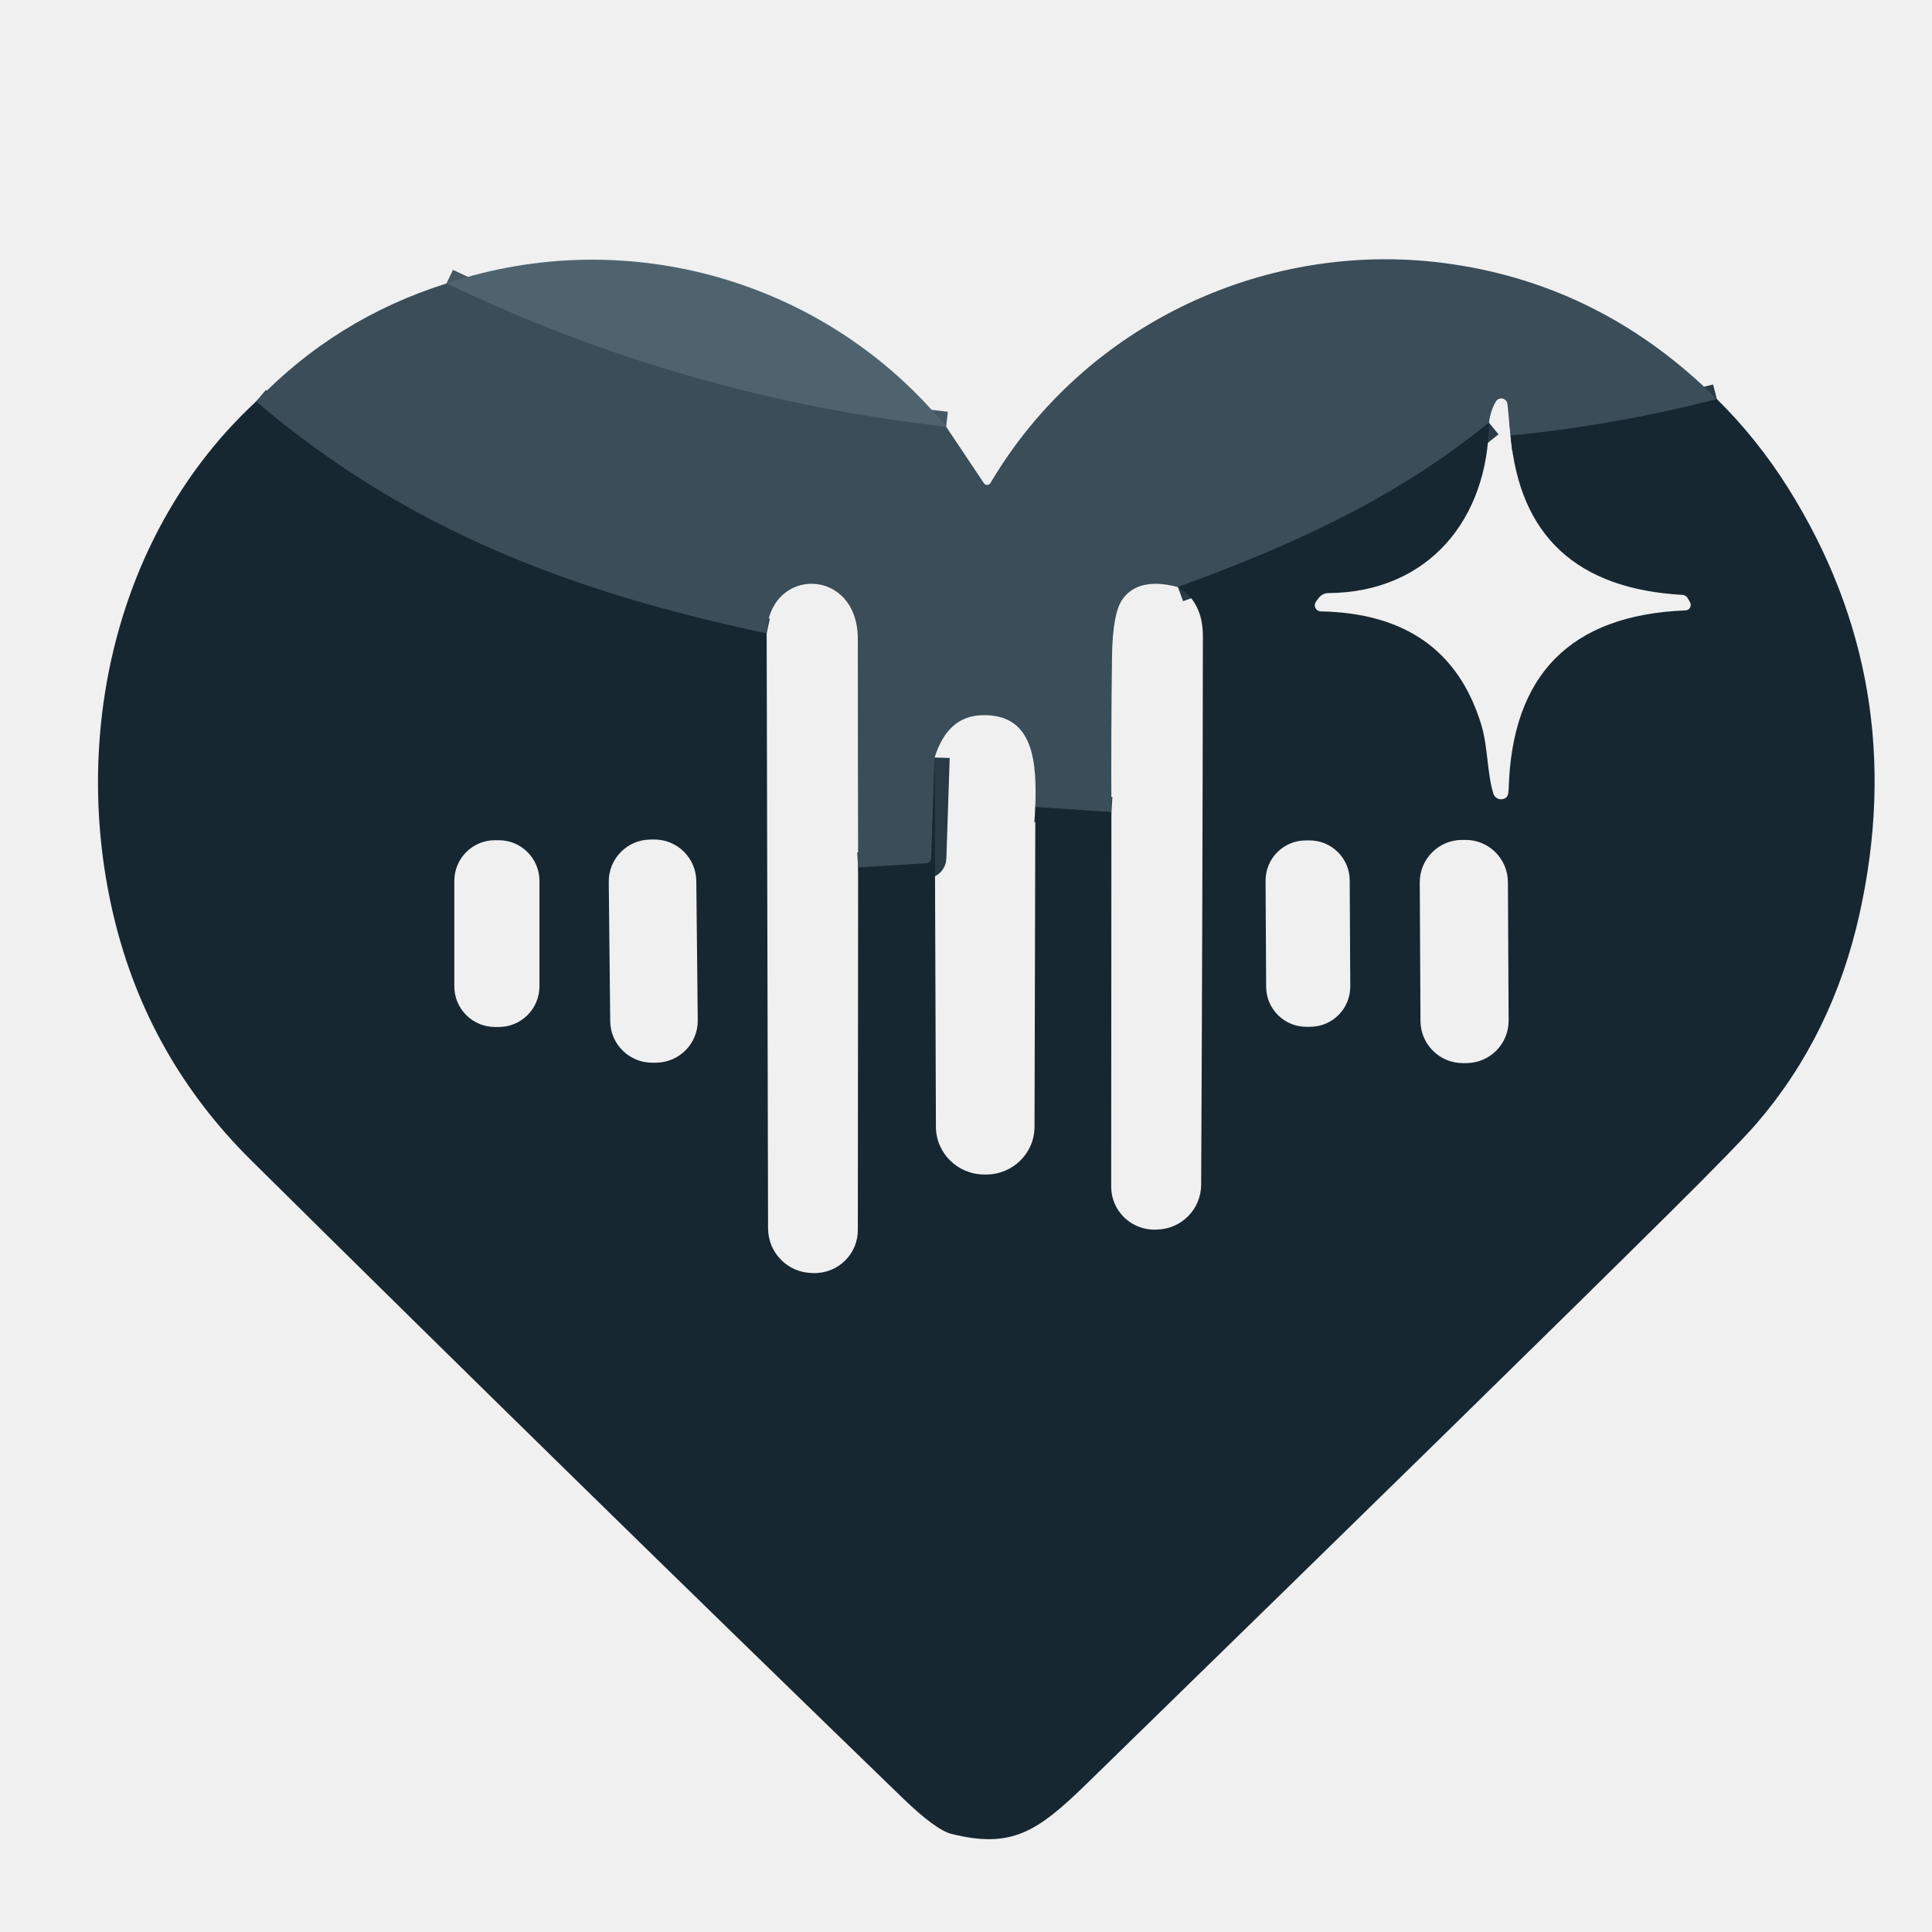
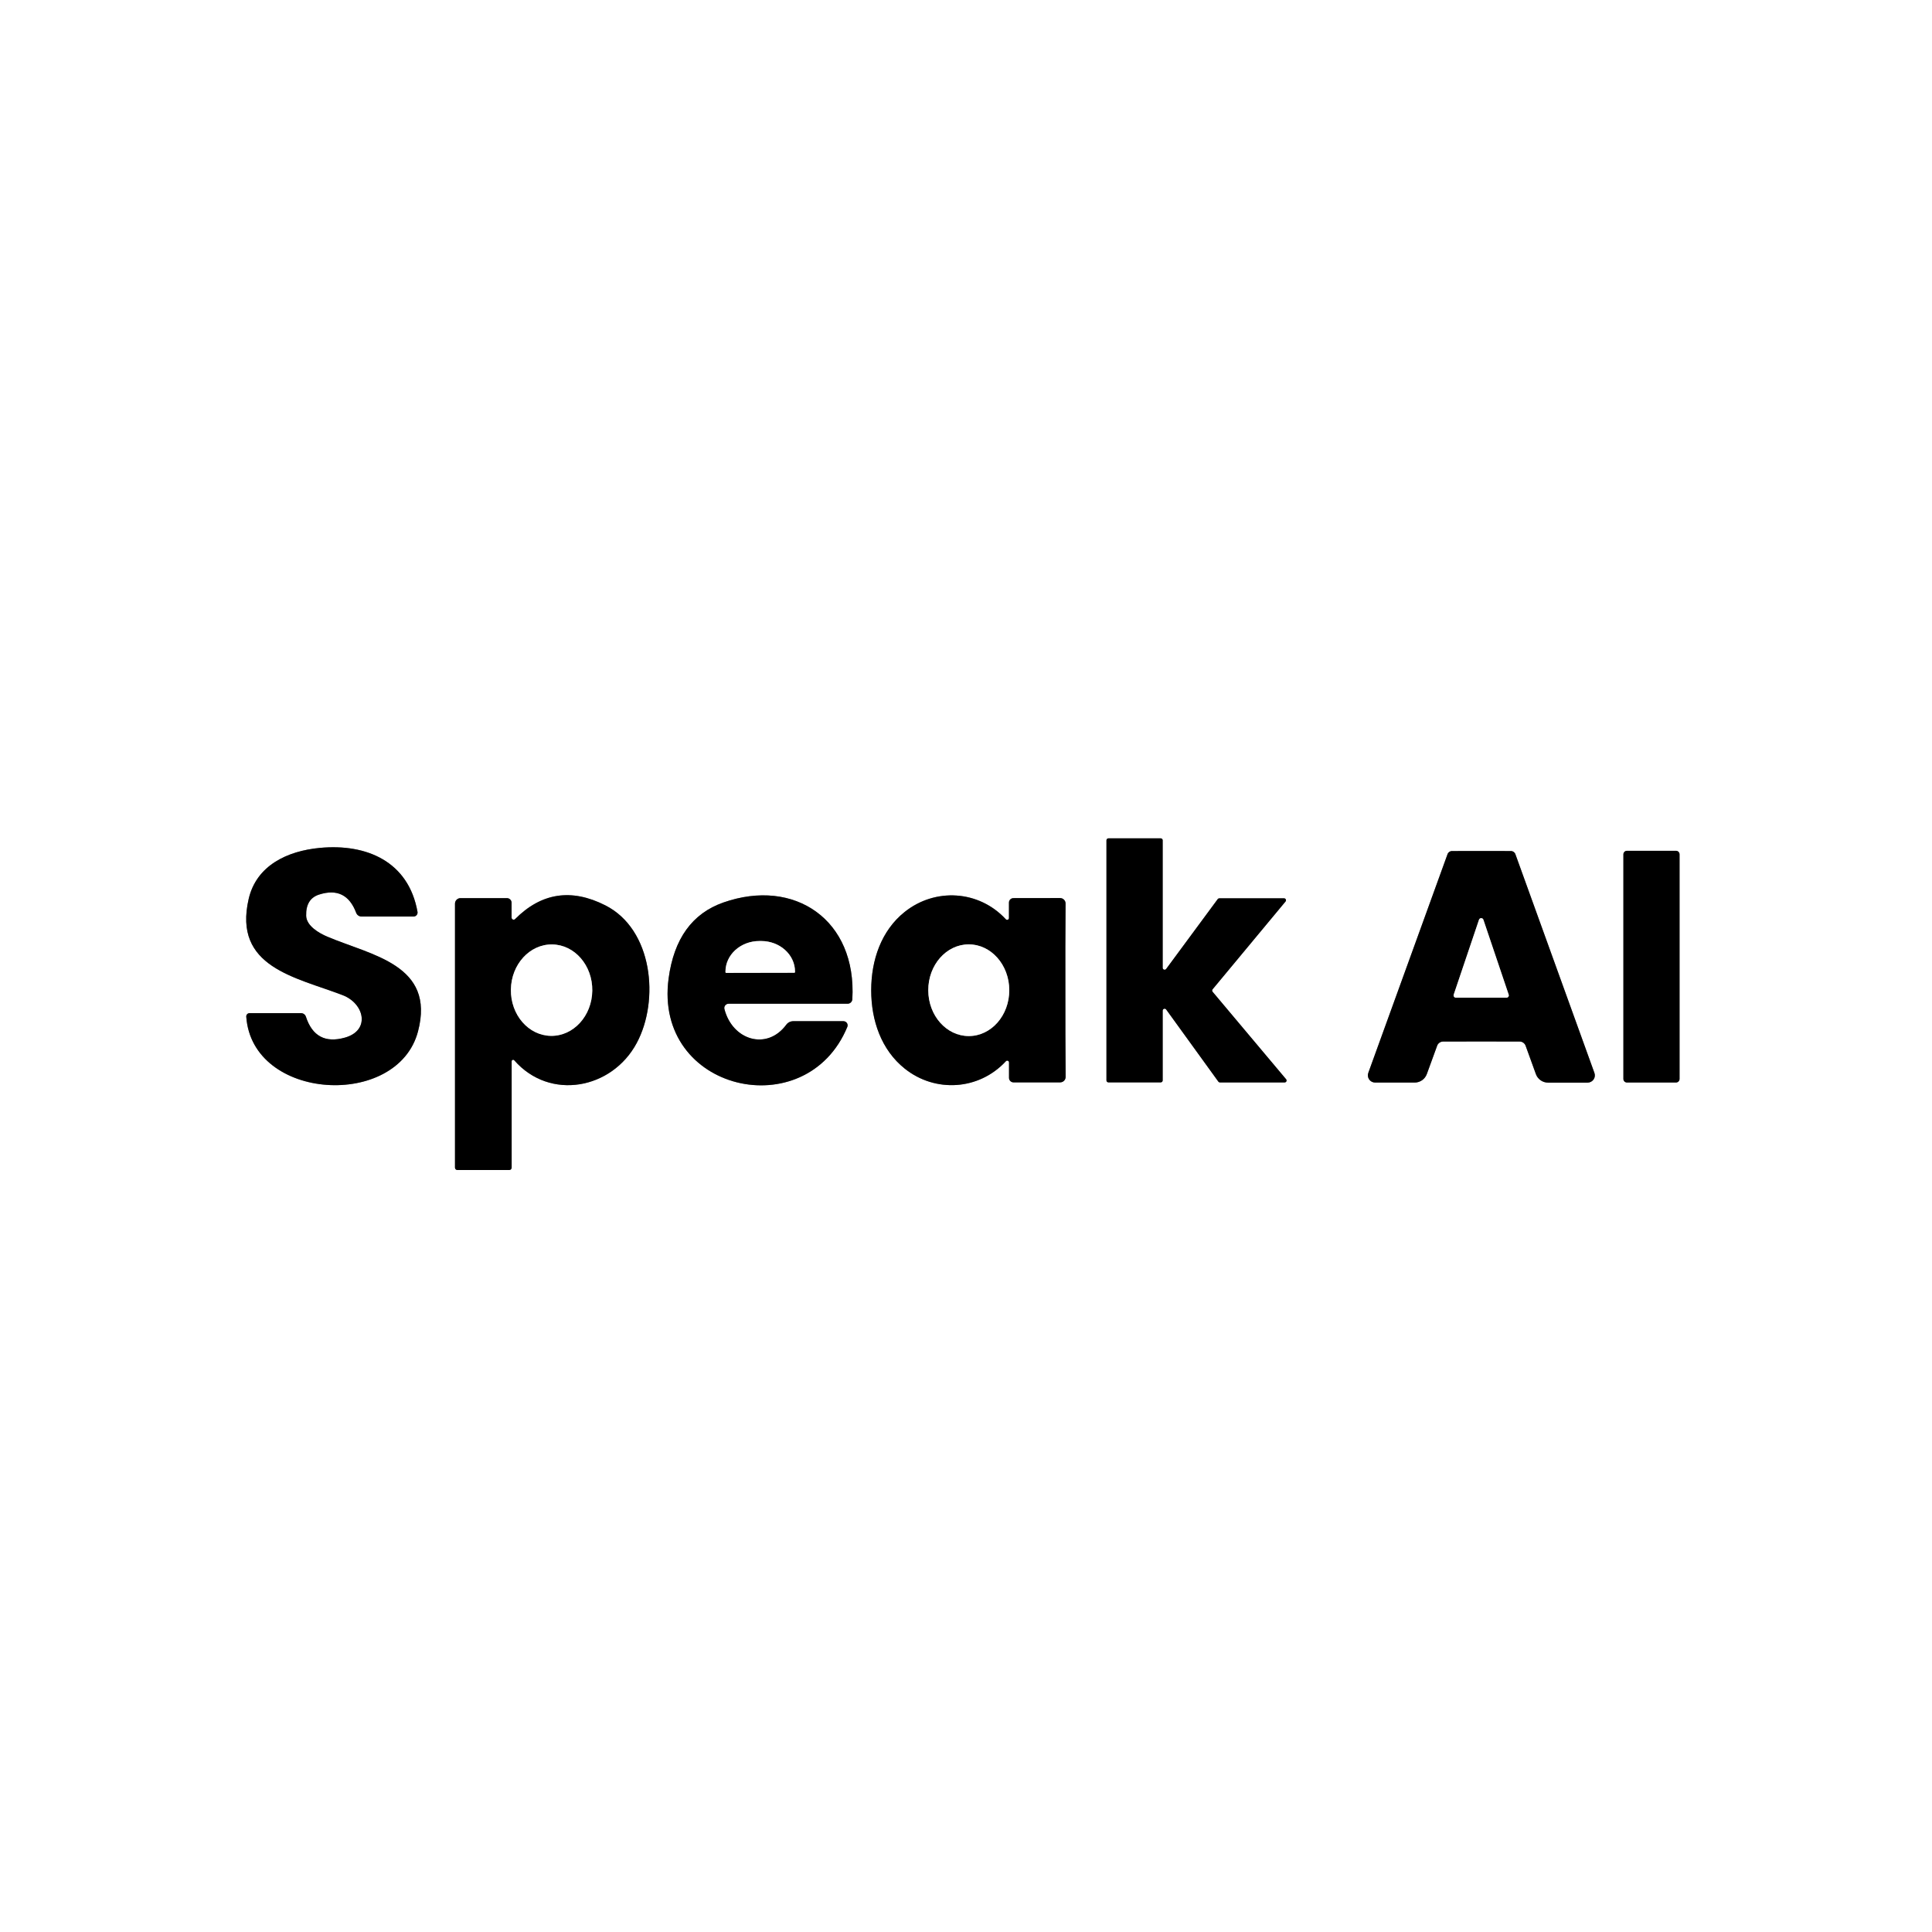
- <svg xmlns="http://www.w3.org/2000/svg" version="1.1" viewBox="0.00 0.00 192.00 192.00" width="128" height="128">
+ <svg xmlns="http://www.w3.org/2000/svg" version="1.1" viewBox="0.00 0.00 300.00 300.00" width="128" height="128">
  <g stroke-width="2.00" fill="none" stroke-linecap="butt">
-     <path stroke="#455864" vector-effect="non-scaling-stroke" d="   M 94.03 42.41   Q 68.07 39.51 44.37 28.17" />
-     <path stroke="#293a45" vector-effect="non-scaling-stroke" d="   M 170.62 39.66   Q 160.53 42.27 150.12 43.29" />
-     <path stroke="#293a45" vector-effect="non-scaling-stroke" d="   M 147.97 42.00   C 138.57 49.64 128.33 54.23 117.06 58.34" />
-     <path stroke="#293a45" vector-effect="non-scaling-stroke" d="   M 110.45 80.71   L 102.89 80.20" />
-     <path stroke="#293a45" vector-effect="non-scaling-stroke" d="   M 92.88 75.28   L 92.55 85.27   A 0.55 0.54 -1.2 0 1 92.03 85.80   L 85.28 86.21" />
-     <path stroke="#293a45" vector-effect="non-scaling-stroke" d="   M 76.19 62.95   C 57.07 58.90 40.56 52.78 25.45 39.90" />
+     <path stroke="#808080" vector-effect="non-scaling-stroke" d="   M 180.24 168.07   A 0.30 0.30 0.0 0 0 180.54 167.77   L 180.54 156.93   A 0.30 0.30 0.0 0 1 181.08 156.75   L 189.19 167.96   A 0.30 0.30 0.0 0 0 189.43 168.08   L 199.48 168.08   A 0.30 0.30 0.0 0 0 199.71 167.59   L 188.29 154.00   A 0.30 0.30 0.0 0 1 188.29 153.62   L 199.62 139.98   A 0.30 0.30 0.0 0 0 199.39 139.49   L 189.33 139.49   A 0.30 0.30 0.0 0 0 189.09 139.61   L 181.08 150.46   A 0.30 0.30 0.0 0 1 180.54 150.28   L 180.54 130.48   A 0.30 0.30 0.0 0 0 180.24 130.18   L 172.11 130.18   A 0.30 0.30 0.0 0 0 171.81 130.48   L 171.81 167.77   A 0.30 0.30 0.0 0 0 172.11 168.07   L 180.24 168.07" />
+     <path stroke="#808080" vector-effect="non-scaling-stroke" d="   M 64.83 141.59   C 63.44 133.79 56.95 130.97 49.66 131.66   C 44.58 132.14 39.83 134.40 38.62 139.56   C 36.14 150.21 45.92 151.72 53.21 154.53   C 56.59 155.83 57.55 160.00 53.56 161.12   Q 48.98 162.41 47.50 157.87   A 0.80 0.79 80.8 0 0 46.75 157.32   L 38.75 157.32   A 0.51 0.51 0.0 0 0 38.24 157.87   C 39.16 170.98 61.74 172.24 64.91 160.15   C 67.63 149.80 57.70 148.36 50.84 145.45   C 49.50 144.89 47.58 143.75 47.54 142.20   Q 47.47 139.58 49.54 138.91   Q 53.74 137.56 55.31 141.75   A 0.89 0.89 0.0 0 0 56.14 142.32   L 64.22 142.32   A 0.62 0.62 0.0 0 0 64.83 141.59" />
+     <path stroke="#808080" vector-effect="non-scaling-stroke" d="   M 230.03 161.72   Q 234.98 161.72 235.98 161.73   A 0.99 0.99 0.0 0 1 236.90 162.39   L 238.49 166.78   A 2.01 2.01 0.0 0 0 240.38 168.11   L 246.52 168.11   A 1.13 1.12 -10.0 0 0 247.58 166.60   L 235.31 132.64   A 0.73 0.73 0.0 0 0 234.62 132.15   Q 232.57 132.14 230.04 132.14   Q 227.51 132.14 225.46 132.15   A 0.73 0.73 0.0 0 0 224.77 132.64   L 212.47 166.59   A 1.13 1.12 10.0 0 0 213.53 168.10   L 219.67 168.10   A 2.01 2.01 0.0 0 0 221.56 166.77   L 223.16 162.38   A 0.99 0.99 0.0 0 1 224.08 161.73   Q 225.08 161.72 230.03 161.72" />
+     <path stroke="#808080" vector-effect="non-scaling-stroke" d="   M 260.80 132.66   A 0.55 0.55 0.0 0 0 260.25 132.11   L 252.63 132.11   A 0.55 0.55 0.0 0 0 252.08 132.66   L 252.08 167.54   A 0.55 0.55 0.0 0 0 252.63 168.09   L 260.25 168.09   A 0.55 0.55 0.0 0 0 260.80 167.54   L 260.80 132.66" />
+     <path stroke="#808080" vector-effect="non-scaling-stroke" d="   M 79.45 164.80   A 0.23 0.23 0.0 0 1 79.86 164.65   C 85.40 170.98 95.04 169.12 98.87 161.96   C 102.43 155.33 101.37 144.31 93.99 140.58   Q 86.10 136.58 79.99 142.71   A 0.32 0.32 0.0 0 1 79.44 142.48   L 79.44 140.19   A 0.73 0.73 0.0 0 0 78.71 139.46   L 71.51 139.46   A 0.86 0.86 0.0 0 0 70.65 140.32   L 70.65 181.31   A 0.37 0.37 0.0 0 0 71.02 181.68   L 79.08 181.68   A 0.37 0.37 0.0 0 0 79.45 181.31   L 79.45 164.80" />
+     <path stroke="#808080" vector-effect="non-scaling-stroke" d="   M 113.14 155.86   L 131.61 155.86   A 0.74 0.74 0.0 0 0 132.35 155.16   C 133.06 142.85 123.38 136.26 112.32 140.14   Q 105.06 142.69 103.82 151.94   C 101.47 169.48 125.19 174.89 131.57 159.46   A 0.65 0.64 11.2 0 0 130.97 158.57   L 123.18 158.57   A 1.36 1.33 17.7 0 0 122.09 159.12   C 119.08 163.18 113.73 161.52 112.49 156.69   A 0.67 0.66 -7.3 0 1 113.14 155.86" />
+     <path stroke="#808080" vector-effect="non-scaling-stroke" d="   M 135.28 153.77   C 135.28 158.47 136.85 163.03 140.48 165.93   C 145.20 169.71 152.01 169.32 156.20 164.78   A 0.28 0.28 0.0 0 1 156.68 164.97   L 156.68 167.38   A 0.70 0.69 0.0 0 0 157.38 168.07   L 164.62 168.07   A 0.85 0.84 -0.1 0 0 165.47 167.22   Q 165.42 160.77 165.43 153.76   Q 165.41 146.75 165.46 140.30   A 0.85 0.84 0.1 0 0 164.61 139.45   L 157.37 139.46   A 0.70 0.69 -0.0 0 0 156.67 140.15   L 156.67 142.56   A 0.28 0.28 0.0 0 1 156.19 142.75   C 152.00 138.21 145.19 137.83 140.47 141.61   C 136.84 144.51 135.28 149.08 135.28 153.77" />
+     <path stroke="#808080" vector-effect="non-scaling-stroke" d="   M 225.73 154.45   A 0.36 0.36 0.0 0 0 226.07 154.92   L 233.93 154.92   A 0.36 0.36 0.0 0 0 234.27 154.45   L 230.34 142.81   A 0.36 0.36 0.0 0 0 229.66 142.81   L 225.73 154.45" />
+     <path stroke="#808080" vector-effect="non-scaling-stroke" d="   M 85.749 146.651   A 7.10 6.32 -89.2 0 0 79.331 153.662   A 7.10 6.32 -89.2 0 0 85.551 160.849   A 7.10 6.32 -89.2 0 0 91.969 153.838   A 7.10 6.32 -89.2 0 0 85.749 146.651" />
+     <path stroke="#808080" vector-effect="non-scaling-stroke" d="   M 112.77 151.07   L 123.33 151.05   A 0.12 0.12 0.0 0 0 123.45 150.93   L 123.45 150.86   A 5.26 4.75 -0.1 0 0 118.19 146.12   L 117.91 146.12   A 5.26 4.75 -0.1 0 0 112.65 150.88   L 112.65 150.95   A 0.12 0.12 0.0 0 0 112.77 151.07" />
+     <path stroke="#808080" vector-effect="non-scaling-stroke" d="   M 150.418 146.64   A 7.12 6.29 -90.1 0 0 144.14 153.771   A 7.12 6.29 -90.1 0 0 150.442 160.88   A 7.12 6.29 -90.1 0 0 156.72 153.749   A 7.12 6.29 -90.1 0 0 150.418 146.64" />
  </g>
-   <path fill="#4f636e" d="   M 94.03 42.41   Q 68.07 39.51 44.37 28.17   C 62.28 22.17 82.10 27.84 94.03 42.41   Z" />
-   <path fill="#3a4d59" d="   M 170.62 39.66   Q 160.53 42.27 150.12 43.29   L 149.81 40.16   A 0.62 0.62 0.0 0 0 148.66 39.90   Q 148.14 40.77 147.97 42.00   C 138.57 49.64 128.33 54.23 117.06 58.34   Q 113.20 57.33 111.59 59.50   Q 110.57 60.86 110.51 65.26   Q 110.41 72.99 110.45 80.71   L 102.89 80.20   C 103.01 76.02 102.90 70.86 97.50 71.08   Q 94.16 71.21 92.88 75.28   L 92.55 85.27   A 0.55 0.54 -1.2 0 1 92.03 85.80   L 85.28 86.21   Q 85.25 74.86 85.25 63.50   C 85.25 56.32 76.41 56.24 76.19 62.95   C 57.07 58.90 40.56 52.78 25.45 39.90   Q 33.36 31.65 44.37 28.17   Q 68.07 39.51 94.03 42.41   L 97.78 48.02   A 0.38 0.38 0.0 0 0 98.43 48.00   C 107.82 32.12 126.11 23.60 144.23 26.24   Q 159.36 28.44 170.62 39.66   Z" />
-   <path fill="#172731" d="   M 170.62 39.66   Q 174.65 43.63 177.73 48.54   Q 189.88 67.95 184.80 90.82   Q 182.13 102.84 174.61 111.60   Q 172.76 113.75 165.85 120.60   Q 150.90 135.43 107.97 177.29   C 103.04 182.09 100.52 183.72 94.58 182.26   Q 92.99 181.86 89.74 178.72   Q 57.01 147.03 24.96 115.31   Q 14.72 105.17 11.35 91.27   C 6.99 73.29 11.41 52.90 25.45 39.90   C 40.56 52.78 57.07 58.90 76.19 62.95   L 76.33 122.08   A 4.44 4.44 0.0 0 0 80.69 126.51   L 80.87 126.52   A 4.30 4.27 0.6 0 0 85.25 122.26   L 85.28 86.21   L 92.03 85.80   A 0.55 0.54 -1.2 0 0 92.55 85.27   L 92.88 75.28   L 93.01 111.98   A 4.81 4.76 -0.1 0 0 97.82 116.72   L 98.01 116.72   A 4.80 4.75 0.1 0 0 102.81 111.98   L 102.89 80.20   L 110.45 80.71   L 110.43 117.94   A 4.29 4.26 -0.6 0 0 114.81 122.20   L 114.99 122.19   A 4.48 4.47 89.6 0 0 119.37 117.74   Q 119.51 89.91 119.54 63.24   Q 119.55 59.81 117.06 58.34   C 128.33 54.23 138.57 49.64 147.97 42.00   C 147.90 51.57 141.96 58.88 132.00 58.94   A 1.23 1.21 -72.0 0 0 131.04 59.44   L 130.77 59.81   A 0.61 0.60 18.6 0 0 131.25 60.76   Q 143.81 60.99 147.19 71.96   C 147.88 74.19 147.77 76.80 148.41 78.87   A 0.81 0.80 60.8 0 0 149.70 79.24   Q 149.91 79.06 149.93 78.42   Q 150.40 61.34 167.50 60.66   A 0.55 0.54 74.1 0 0 167.95 59.84   L 167.72 59.44   A 0.63 0.63 0.0 0 0 167.21 59.12   Q 151.45 58.24 150.12 43.29   Q 160.53 42.27 170.62 39.66   Z   M 53.61 87.54   A 4.04 4.04 0.0 0 0 49.57 83.50   L 49.19 83.50   A 4.04 4.04 0.0 0 0 45.15 87.54   L 45.15 98.02   A 4.04 4.04 0.0 0 0 49.19 102.06   L 49.57 102.06   A 4.04 4.04 0.0 0 0 53.61 98.02   L 53.61 87.54   Z   M 69.197 87.555   A 4.17 4.17 0.0 0 0 64.984 83.429   L 64.624 83.433   A 4.17 4.17 0.0 0 0 60.498 87.646   L 60.643 101.485   A 4.17 4.17 0.0 0 0 64.856 105.611   L 65.216 105.608   A 4.17 4.17 0.0 0 0 69.342 101.394   L 69.197 87.555   Z   M 149.854 87.657   A 4.21 4.21 0.0 0 0 145.622 83.469   L 145.282 83.471   A 4.21 4.21 0.0 0 0 141.094 87.703   L 141.166 101.463   A 4.21 4.21 0.0 0 0 145.398 105.651   L 145.738 105.649   A 4.21 4.21 0.0 0 0 149.926 101.417   L 149.854 87.657   Z   M 134.132 87.488   A 3.99 3.99 0.0 0 0 130.121 83.519   L 129.742 83.521   A 3.99 3.99 0.0 0 0 125.772 87.532   L 125.828 98.072   A 3.99 3.99 0.0 0 0 129.839 102.041   L 130.219 102.039   A 3.99 3.99 0.0 0 0 134.188 98.028   L 134.132 87.488   Z" />
+   <path fill="#ffffff" d="   M 300.00 0.00   L 300.00 300.00   L 0.00 300.00   L 0.00 0.00   L 300.00 0.00   Z   M 180.24 168.07   A 0.30 0.30 0.0 0 0 180.54 167.77   L 180.54 156.93   A 0.30 0.30 0.0 0 1 181.08 156.75   L 189.19 167.96   A 0.30 0.30 0.0 0 0 189.43 168.08   L 199.48 168.08   A 0.30 0.30 0.0 0 0 199.71 167.59   L 188.29 154.00   A 0.30 0.30 0.0 0 1 188.29 153.62   L 199.62 139.98   A 0.30 0.30 0.0 0 0 199.39 139.49   L 189.33 139.49   A 0.30 0.30 0.0 0 0 189.09 139.61   L 181.08 150.46   A 0.30 0.30 0.0 0 1 180.54 150.28   L 180.54 130.48   A 0.30 0.30 0.0 0 0 180.24 130.18   L 172.11 130.18   A 0.30 0.30 0.0 0 0 171.81 130.48   L 171.81 167.77   A 0.30 0.30 0.0 0 0 172.11 168.07   L 180.24 168.07   Z   M 64.83 141.59   C 63.44 133.79 56.95 130.97 49.66 131.66   C 44.58 132.14 39.83 134.40 38.62 139.56   C 36.14 150.21 45.92 151.72 53.21 154.53   C 56.59 155.83 57.55 160.00 53.56 161.12   Q 48.98 162.41 47.50 157.87   A 0.80 0.79 80.8 0 0 46.75 157.32   L 38.75 157.32   A 0.51 0.51 0.0 0 0 38.24 157.87   C 39.16 170.98 61.74 172.24 64.91 160.15   C 67.63 149.80 57.70 148.36 50.84 145.45   C 49.50 144.89 47.58 143.75 47.54 142.20   Q 47.47 139.58 49.54 138.91   Q 53.74 137.56 55.31 141.75   A 0.89 0.89 0.0 0 0 56.14 142.32   L 64.22 142.32   A 0.62 0.62 0.0 0 0 64.83 141.59   Z   M 230.03 161.72   Q 234.98 161.72 235.98 161.73   A 0.99 0.99 0.0 0 1 236.90 162.39   L 238.49 166.78   A 2.01 2.01 0.0 0 0 240.38 168.11   L 246.52 168.11   A 1.13 1.12 -10.0 0 0 247.58 166.60   L 235.31 132.64   A 0.73 0.73 0.0 0 0 234.62 132.15   Q 232.57 132.14 230.04 132.14   Q 227.51 132.14 225.46 132.15   A 0.73 0.73 0.0 0 0 224.77 132.64   L 212.47 166.59   A 1.13 1.12 10.0 0 0 213.53 168.10   L 219.67 168.10   A 2.01 2.01 0.0 0 0 221.56 166.77   L 223.16 162.38   A 0.99 0.99 0.0 0 1 224.08 161.73   Q 225.08 161.72 230.03 161.72   Z   M 260.80 132.66   A 0.55 0.55 0.0 0 0 260.25 132.11   L 252.63 132.11   A 0.55 0.55 0.0 0 0 252.08 132.66   L 252.08 167.54   A 0.55 0.55 0.0 0 0 252.63 168.09   L 260.25 168.09   A 0.55 0.55 0.0 0 0 260.80 167.54   L 260.80 132.66   Z   M 79.45 164.80   A 0.23 0.23 0.0 0 1 79.86 164.65   C 85.40 170.98 95.04 169.12 98.87 161.96   C 102.43 155.33 101.37 144.31 93.99 140.58   Q 86.10 136.58 79.99 142.71   A 0.32 0.32 0.0 0 1 79.44 142.48   L 79.44 140.19   A 0.73 0.73 0.0 0 0 78.71 139.46   L 71.51 139.46   A 0.86 0.86 0.0 0 0 70.65 140.32   L 70.65 181.31   A 0.37 0.37 0.0 0 0 71.02 181.68   L 79.08 181.68   A 0.37 0.37 0.0 0 0 79.45 181.31   L 79.45 164.80   Z   M 113.14 155.86   L 131.61 155.86   A 0.74 0.74 0.0 0 0 132.35 155.16   C 133.06 142.85 123.38 136.26 112.32 140.14   Q 105.06 142.69 103.82 151.94   C 101.47 169.48 125.19 174.89 131.57 159.46   A 0.65 0.64 11.2 0 0 130.97 158.57   L 123.18 158.57   A 1.36 1.33 17.7 0 0 122.09 159.12   C 119.08 163.18 113.73 161.52 112.49 156.69   A 0.67 0.66 -7.3 0 1 113.14 155.86   Z   M 135.28 153.77   C 135.28 158.47 136.85 163.03 140.48 165.93   C 145.20 169.71 152.01 169.32 156.20 164.78   A 0.28 0.28 0.0 0 1 156.68 164.97   L 156.68 167.38   A 0.70 0.69 0.0 0 0 157.38 168.07   L 164.62 168.07   A 0.85 0.84 -0.1 0 0 165.47 167.22   Q 165.42 160.77 165.43 153.76   Q 165.41 146.75 165.46 140.30   A 0.85 0.84 0.1 0 0 164.61 139.45   L 157.37 139.46   A 0.70 0.69 -0.0 0 0 156.67 140.15   L 156.67 142.56   A 0.28 0.28 0.0 0 1 156.19 142.75   C 152.00 138.21 145.19 137.83 140.47 141.61   C 136.84 144.51 135.28 149.08 135.28 153.77   Z" />
+   <path fill="#000000" d="   M 180.24 168.07   L 172.11 168.07   A 0.30 0.30 0.0 0 1 171.81 167.77   L 171.81 130.48   A 0.30 0.30 0.0 0 1 172.11 130.18   L 180.24 130.18   A 0.30 0.30 0.0 0 1 180.54 130.48   L 180.54 150.28   A 0.30 0.30 0.0 0 0 181.08 150.46   L 189.09 139.61   A 0.30 0.30 0.0 0 1 189.33 139.49   L 199.39 139.49   A 0.30 0.30 0.0 0 1 199.62 139.98   L 188.29 153.62   A 0.30 0.30 0.0 0 0 188.29 154.00   L 199.71 167.59   A 0.30 0.30 0.0 0 1 199.48 168.08   L 189.43 168.08   A 0.30 0.30 0.0 0 1 189.19 167.96   L 181.08 156.75   A 0.30 0.30 0.0 0 0 180.54 156.93   L 180.54 167.77   A 0.30 0.30 0.0 0 1 180.24 168.07   Z" />
+   <path fill="#000000" d="   M 64.22 142.32   L 56.14 142.32   A 0.89 0.89 0.0 0 1 55.31 141.75   Q 53.74 137.56 49.54 138.91   Q 47.47 139.58 47.54 142.20   C 47.58 143.75 49.50 144.89 50.84 145.45   C 57.70 148.36 67.63 149.80 64.91 160.15   C 61.74 172.24 39.16 170.98 38.24 157.87   A 0.51 0.51 0.0 0 1 38.75 157.32   L 46.75 157.32   A 0.80 0.79 80.8 0 1 47.50 157.87   Q 48.98 162.41 53.56 161.12   C 57.55 160.00 56.59 155.83 53.21 154.53   C 45.92 151.72 36.14 150.21 38.62 139.56   C 39.83 134.40 44.58 132.14 49.66 131.66   C 56.95 130.97 63.44 133.79 64.83 141.59   A 0.62 0.62 0.0 0 1 64.22 142.32   Z" />
+   <path fill="#000000" d="   M 230.04 132.14   Q 232.57 132.14 234.62 132.15   A 0.73 0.73 0.0 0 1 235.31 132.64   L 247.58 166.60   A 1.13 1.12 -10.0 0 1 246.52 168.11   L 240.38 168.11   A 2.01 2.01 0.0 0 1 238.49 166.78   L 236.90 162.39   A 0.99 0.99 0.0 0 0 235.98 161.73   Q 234.98 161.72 230.03 161.72   Q 225.08 161.72 224.08 161.73   A 0.99 0.99 0.0 0 0 223.16 162.38   L 221.56 166.77   A 2.01 2.01 0.0 0 1 219.67 168.10   L 213.53 168.10   A 1.13 1.12 10.0 0 1 212.47 166.59   L 224.77 132.64   A 0.73 0.73 0.0 0 1 225.46 132.15   Q 227.51 132.14 230.04 132.14   Z   M 225.73 154.45   A 0.36 0.36 0.0 0 0 226.07 154.92   L 233.93 154.92   A 0.36 0.36 0.0 0 0 234.27 154.45   L 230.34 142.81   A 0.36 0.36 0.0 0 0 229.66 142.81   L 225.73 154.45   Z" />
+   <rect fill="#000000" x="252.08" y="132.11" width="8.72" height="35.98" rx="0.55" />
+   <path fill="#000000" d="   M 79.45 164.80   L 79.45 181.31   A 0.37 0.37 0.0 0 1 79.08 181.68   L 71.02 181.68   A 0.37 0.37 0.0 0 1 70.65 181.31   L 70.65 140.32   A 0.86 0.86 0.0 0 1 71.51 139.46   L 78.71 139.46   A 0.73 0.73 0.0 0 1 79.44 140.19   L 79.44 142.48   A 0.32 0.32 0.0 0 0 79.99 142.71   Q 86.10 136.58 93.99 140.58   C 101.37 144.31 102.43 155.33 98.87 161.96   C 95.04 169.12 85.40 170.98 79.86 164.65   A 0.23 0.23 0.0 0 0 79.45 164.80   Z   M 85.749 146.651   A 7.10 6.32 -89.2 0 0 79.331 153.662   A 7.10 6.32 -89.2 0 0 85.551 160.849   A 7.10 6.32 -89.2 0 0 91.969 153.838   A 7.10 6.32 -89.2 0 0 85.749 146.651   Z" />
+   <path fill="#000000" d="   M 112.49 156.69   C 113.73 161.52 119.08 163.18 122.09 159.12   A 1.36 1.33 17.7 0 1 123.18 158.57   L 130.97 158.57   A 0.65 0.64 11.2 0 1 131.57 159.46   C 125.19 174.89 101.47 169.48 103.82 151.94   Q 105.06 142.69 112.32 140.14   C 123.38 136.26 133.06 142.85 132.35 155.16   A 0.74 0.74 0.0 0 1 131.61 155.86   L 113.14 155.86   A 0.67 0.66 -7.3 0 0 112.49 156.69   Z   M 112.77 151.07   L 123.33 151.05   A 0.12 0.12 0.0 0 0 123.45 150.93   L 123.45 150.86   A 5.26 4.75 -0.1 0 0 118.19 146.12   L 117.91 146.12   A 5.26 4.75 -0.1 0 0 112.65 150.88   L 112.65 150.95   A 0.12 0.12 0.0 0 0 112.77 151.07   Z" />
+   <path fill="#000000" d="   M 165.43 153.76   Q 165.42 160.77 165.47 167.22   A 0.85 0.84 -0.1 0 1 164.62 168.07   L 157.38 168.07   A 0.70 0.69 0.0 0 1 156.68 167.38   L 156.68 164.97   A 0.28 0.28 0.0 0 0 156.20 164.78   C 152.01 169.32 145.20 169.71 140.48 165.93   C 136.85 163.03 135.28 158.47 135.28 153.77   C 135.28 149.08 136.84 144.51 140.47 141.61   C 145.19 137.83 152.00 138.21 156.19 142.75   A 0.28 0.28 0.0 0 0 156.67 142.56   L 156.67 140.15   A 0.70 0.69 -0.0 0 1 157.37 139.46   L 164.61 139.45   A 0.85 0.84 0.1 0 1 165.46 140.30   Q 165.41 146.75 165.43 153.76   Z   M 150.418 146.64   A 7.12 6.29 -90.1 0 0 144.14 153.771   A 7.12 6.29 -90.1 0 0 150.442 160.88   A 7.12 6.29 -90.1 0 0 156.72 153.749   A 7.12 6.29 -90.1 0 0 150.418 146.64   Z" />
+   <path fill="#ffffff" d="   M 225.73 154.45   L 229.66 142.81   A 0.36 0.36 0.0 0 1 230.34 142.81   L 234.27 154.45   A 0.36 0.36 0.0 0 1 233.93 154.92   L 226.07 154.92   A 0.36 0.36 0.0 0 1 225.73 154.45   Z" />
+   <path fill="#ffffff" d="   M 112.77 151.07   A 0.12 0.12 0.0 0 1 112.65 150.95   L 112.65 150.88   A 5.26 4.75 -0.1 0 1 117.91 146.12   L 118.19 146.12   A 5.26 4.75 -0.1 0 1 123.45 150.86   L 123.45 150.93   A 0.12 0.12 0.0 0 1 123.33 151.05   L 112.77 151.07   Z" />
+   <ellipse fill="#ffffff" cx="0.00" cy="0.00" transform="translate(85.65,153.75) rotate(-89.2)" rx="7.10" ry="6.32" />
+   <ellipse fill="#ffffff" cx="0.00" cy="0.00" transform="translate(150.43,153.76) rotate(-90.1)" rx="7.12" ry="6.29" />
</svg>
